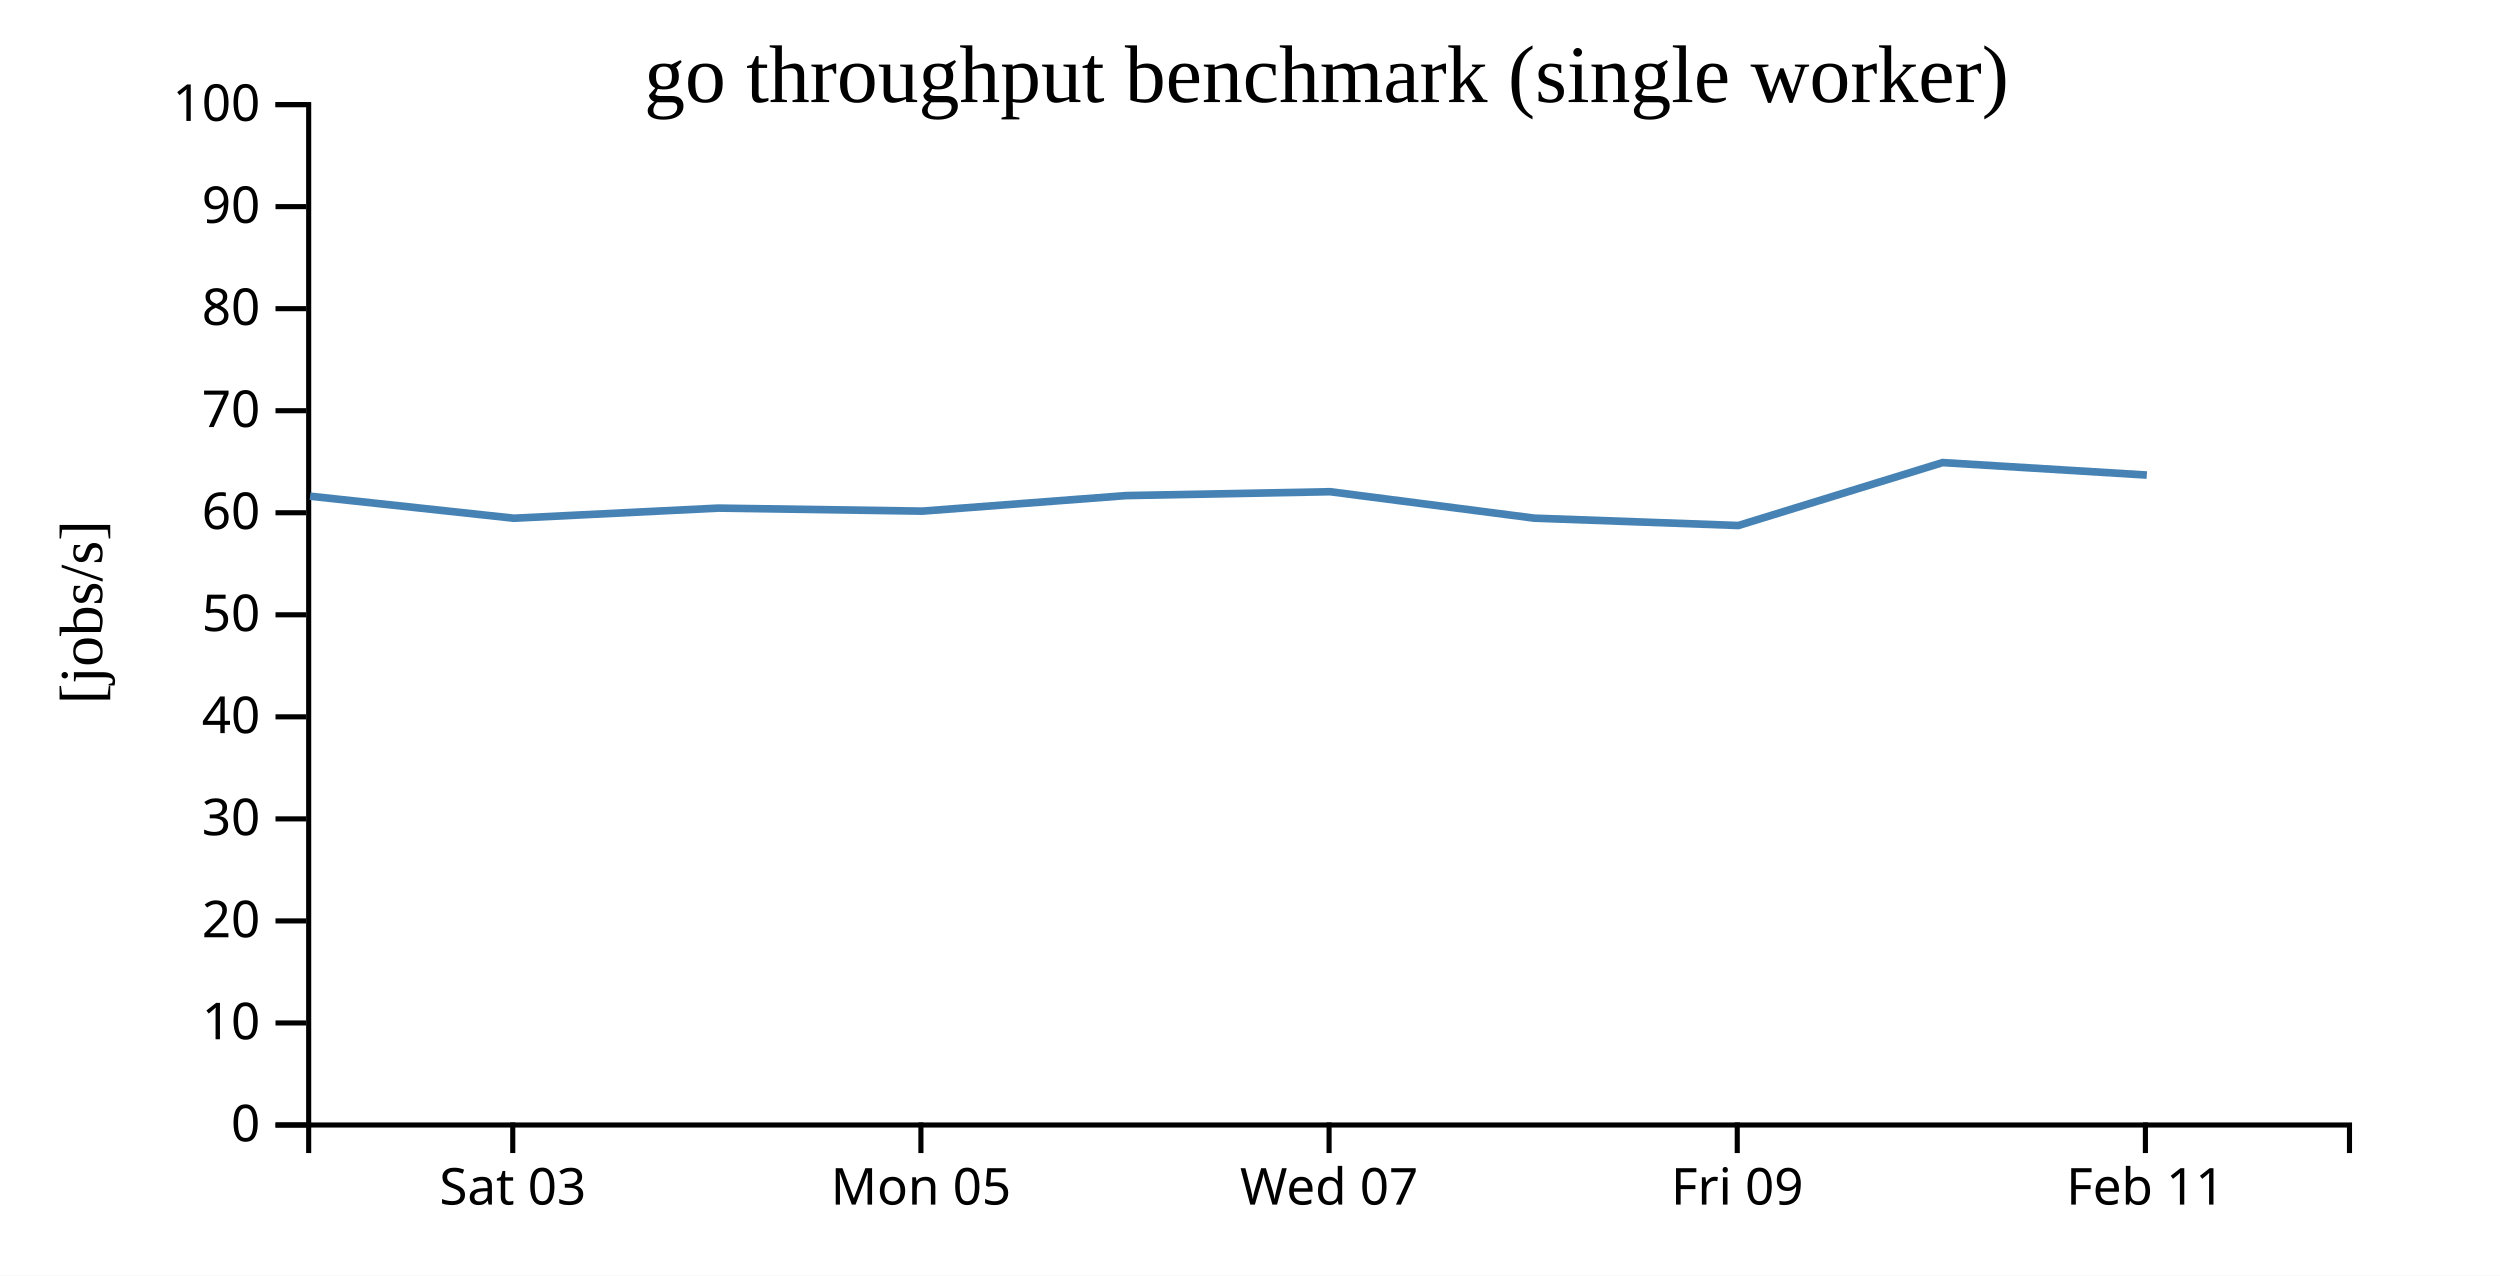
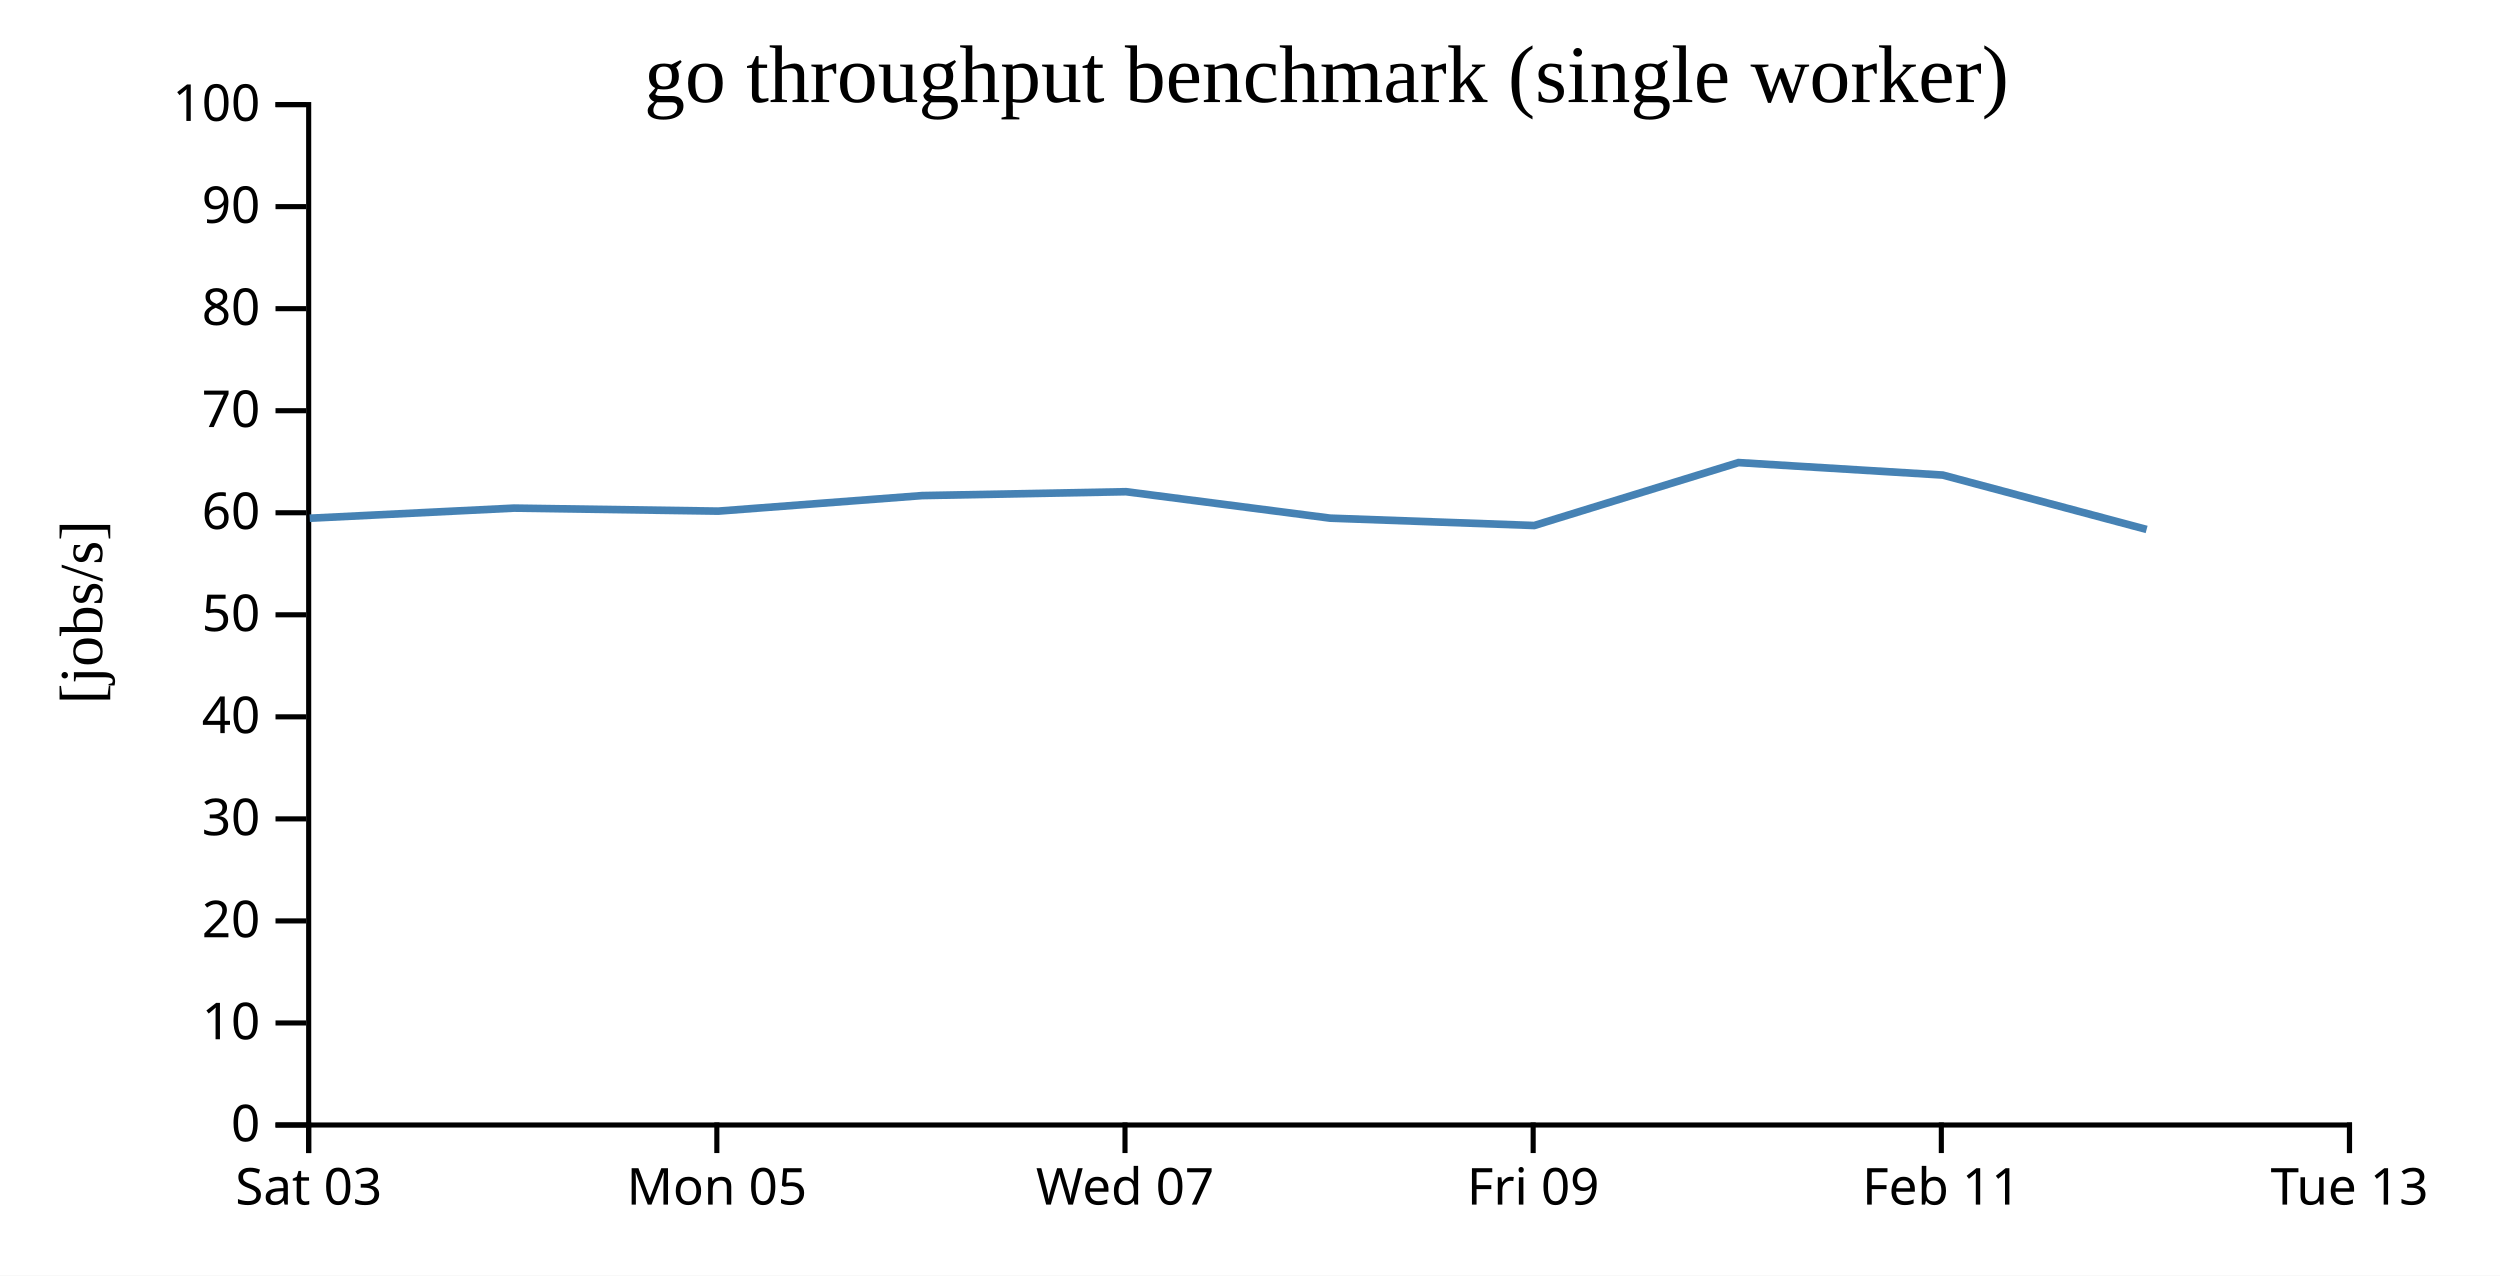
<svg xmlns="http://www.w3.org/2000/svg" width="490" height="250">
  <rect width="100%" height="100%" fill="white" />
  <g transform="translate(60,20)">
    <g transform="translate(0,200)" fill="none" font-size="10" font-family="sans-serif" text-anchor="middle">
      <path class="domain" stroke="currentColor" d="M0.5,6V0.5H400.5V6" />
-       <g class="tick" opacity="1" transform="translate(40.5,0)">
+       <g class="tick" opacity="1" transform="translate(0.5,0)">
        <line stroke="currentColor" y2="6" />
        <text fill="currentColor" y="9" dy="0.71em">Sat 03</text>
      </g>
-       <g class="tick" opacity="1" transform="translate(120.5,0)">
+       <g class="tick" opacity="1" transform="translate(80.5,0)">
        <line stroke="currentColor" y2="6" />
        <text fill="currentColor" y="9" dy="0.71em">Mon 05</text>
      </g>
-       <g class="tick" opacity="1" transform="translate(200.5,0)">
+       <g class="tick" opacity="1" transform="translate(160.5,0)">
        <line stroke="currentColor" y2="6" />
        <text fill="currentColor" y="9" dy="0.71em">Wed 07</text>
      </g>
-       <g class="tick" opacity="1" transform="translate(280.5,0)">
+       <g class="tick" opacity="1" transform="translate(240.5,0)">
        <line stroke="currentColor" y2="6" />
        <text fill="currentColor" y="9" dy="0.71em">Fri 09</text>
      </g>
-       <g class="tick" opacity="1" transform="translate(360.5,0)">
+       <g class="tick" opacity="1" transform="translate(320.5,0)">
        <line stroke="currentColor" y2="6" />
        <text fill="currentColor" y="9" dy="0.71em">Feb 11</text>
+       </g>
+       <g class="tick" opacity="1" transform="translate(400.5,0)">
+         <line stroke="currentColor" y2="6" />
+         <text fill="currentColor" y="9" dy="0.71em">Tue 13</text>
      </g>
    </g>
    <g fill="none" font-size="10" font-family="sans-serif" text-anchor="end">
      <path class="domain" stroke="currentColor" d="M-6,200.5H0.5V0.5H-6" />
      <g class="tick" opacity="1" transform="translate(0,200.5)">
        <line stroke="currentColor" x2="-6" />
        <text fill="currentColor" x="-9" dy="0.32em">0</text>
      </g>
      <g class="tick" opacity="1" transform="translate(0,180.5)">
        <line stroke="currentColor" x2="-6" />
        <text fill="currentColor" x="-9" dy="0.32em">10</text>
      </g>
      <g class="tick" opacity="1" transform="translate(0,160.5)">
        <line stroke="currentColor" x2="-6" />
        <text fill="currentColor" x="-9" dy="0.32em">20</text>
      </g>
      <g class="tick" opacity="1" transform="translate(0,140.5)">
        <line stroke="currentColor" x2="-6" />
        <text fill="currentColor" x="-9" dy="0.32em">30</text>
      </g>
      <g class="tick" opacity="1" transform="translate(0,120.5)">
        <line stroke="currentColor" x2="-6" />
        <text fill="currentColor" x="-9" dy="0.32em">40</text>
      </g>
      <g class="tick" opacity="1" transform="translate(0,100.5)">
        <line stroke="currentColor" x2="-6" />
        <text fill="currentColor" x="-9" dy="0.32em">50</text>
      </g>
      <g class="tick" opacity="1" transform="translate(0,80.5)">
        <line stroke="currentColor" x2="-6" />
        <text fill="currentColor" x="-9" dy="0.32em">60</text>
      </g>
      <g class="tick" opacity="1" transform="translate(0,60.5)">
        <line stroke="currentColor" x2="-6" />
        <text fill="currentColor" x="-9" dy="0.32em">70</text>
      </g>
      <g class="tick" opacity="1" transform="translate(0,40.5)">
        <line stroke="currentColor" x2="-6" />
        <text fill="currentColor" x="-9" dy="0.32em">80</text>
      </g>
      <g class="tick" opacity="1" transform="translate(0,20.5)">
        <line stroke="currentColor" x2="-6" />
        <text fill="currentColor" x="-9" dy="0.32em">90</text>
      </g>
      <g class="tick" opacity="1" transform="translate(0,0.5)">
        <line stroke="currentColor" x2="-6" />
        <text fill="currentColor" x="-9" dy="0.32em">100</text>
      </g>
    </g>
    <text text-anchor="middle" style="font-size: 12px" transform="rotate(-90)" y="-40" x="-100">[jobs/s]</text>
    <text text-anchor="middle" style="font-size: 16px" y="0" x="200">go throughput benchmark (single worker)</text>
-     <path fill="none" stroke="steelblue" stroke-width="1.5" d="M0.772,77.255L40.704,81.573L80.755,79.591L120.764,80.182L160.73,77.135L200.693,76.375L240.701,81.559L280.714,83L320.742,70.667L360.778,73.113" />
+     <path fill="none" stroke="steelblue" stroke-width="1.5" d="M0.704,81.573L40.755,79.591L80.764,80.182L120.73,77.135L160.693,76.375L200.701,81.559L240.714,83L280.742,70.667L320.778,73.113L360.738,83.775" />
  </g>
</svg>
